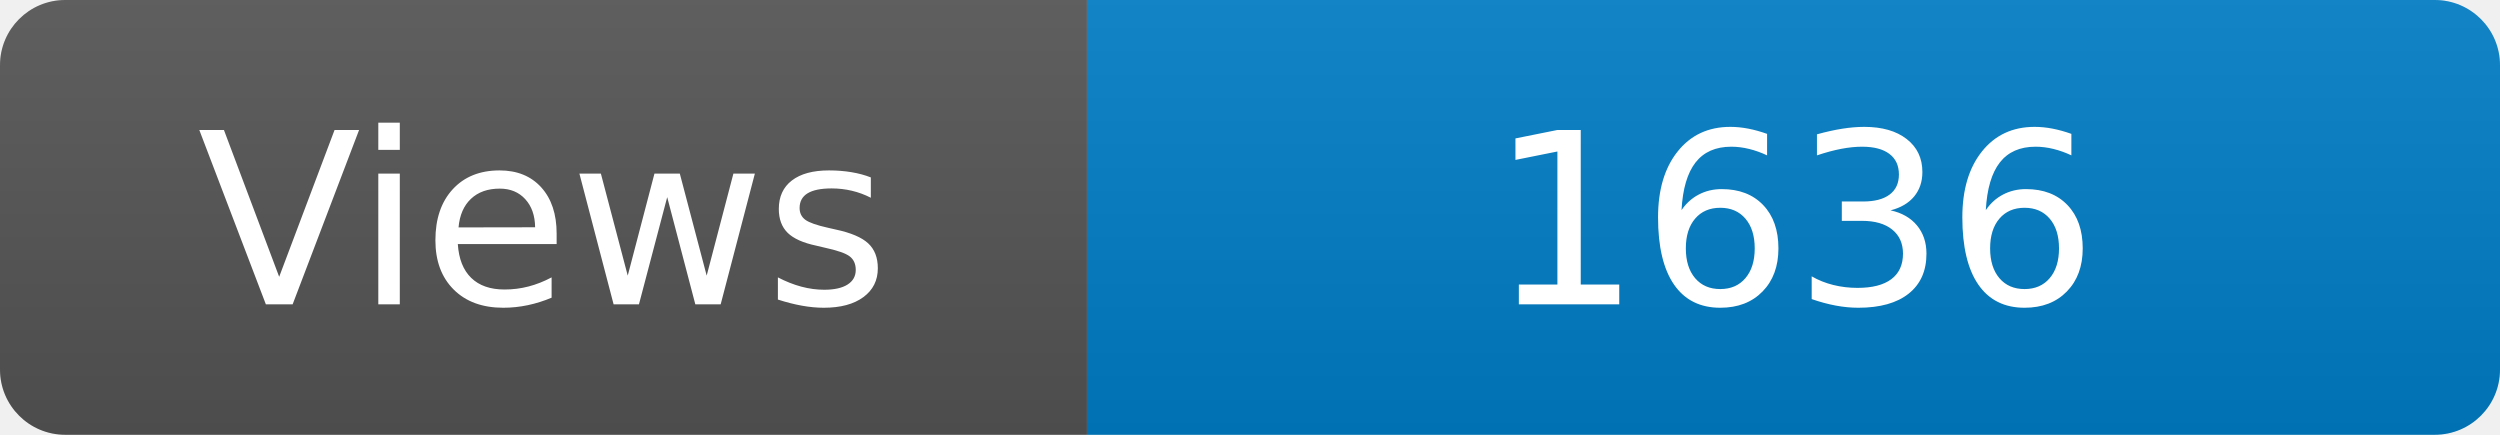
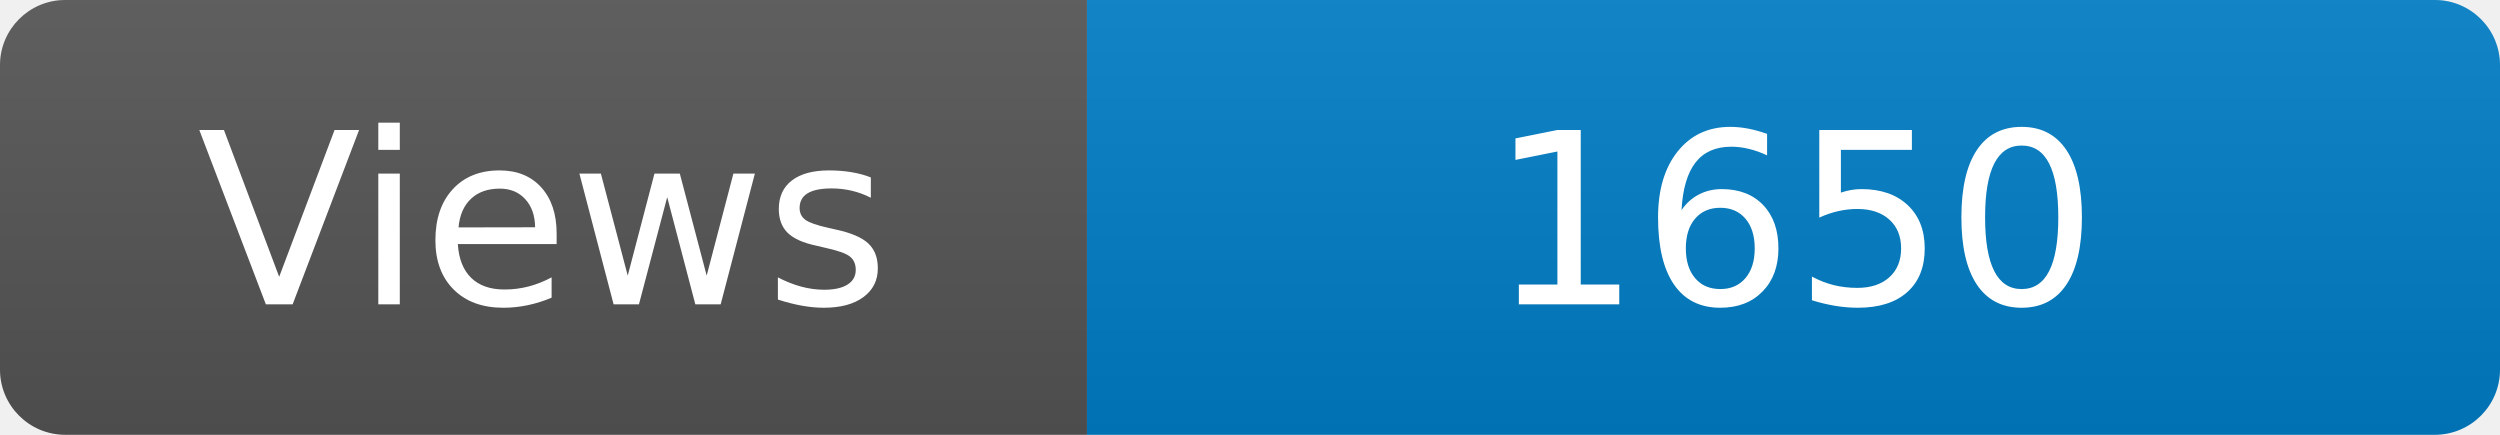
<svg xmlns="http://www.w3.org/2000/svg" width="115" height="20" role="img" aria-label="Maintained?: yes">
  <linearGradient id="s" x2="0" y2="100%">
    <stop offset="0" stop-color="#bbb" stop-opacity=".1" />
    <stop offset="1" stop-opacity=".1" />
  </linearGradient>
  <clipPath id="r">
    <rect width="115" height="20" rx="3" fill="#fff" />
  </clipPath>
  <g clip-path="url(#r)">
    <rect width="50" height="20" fill="#555" />
    <rect x="50" width="160" height="20" fill="#007ec6" />
    <rect width="115" height="20" fill="url(#s)" />
  </g>
  <g fill="#fff" text-anchor="middle" font-family="Verdana,Geneva,DejaVu Sans,sans-serif" font-size="110">
    <text x="250" y="140" transform="scale(.1)" fill="#fff">Views</text>
-     <text x="825" y="140" transform="scale(.1)" fill="#fff">1636</text>
+     <text x="825" y="140" transform="scale(.1)" fill="#fff">1650</text>
  </g>
</svg>
